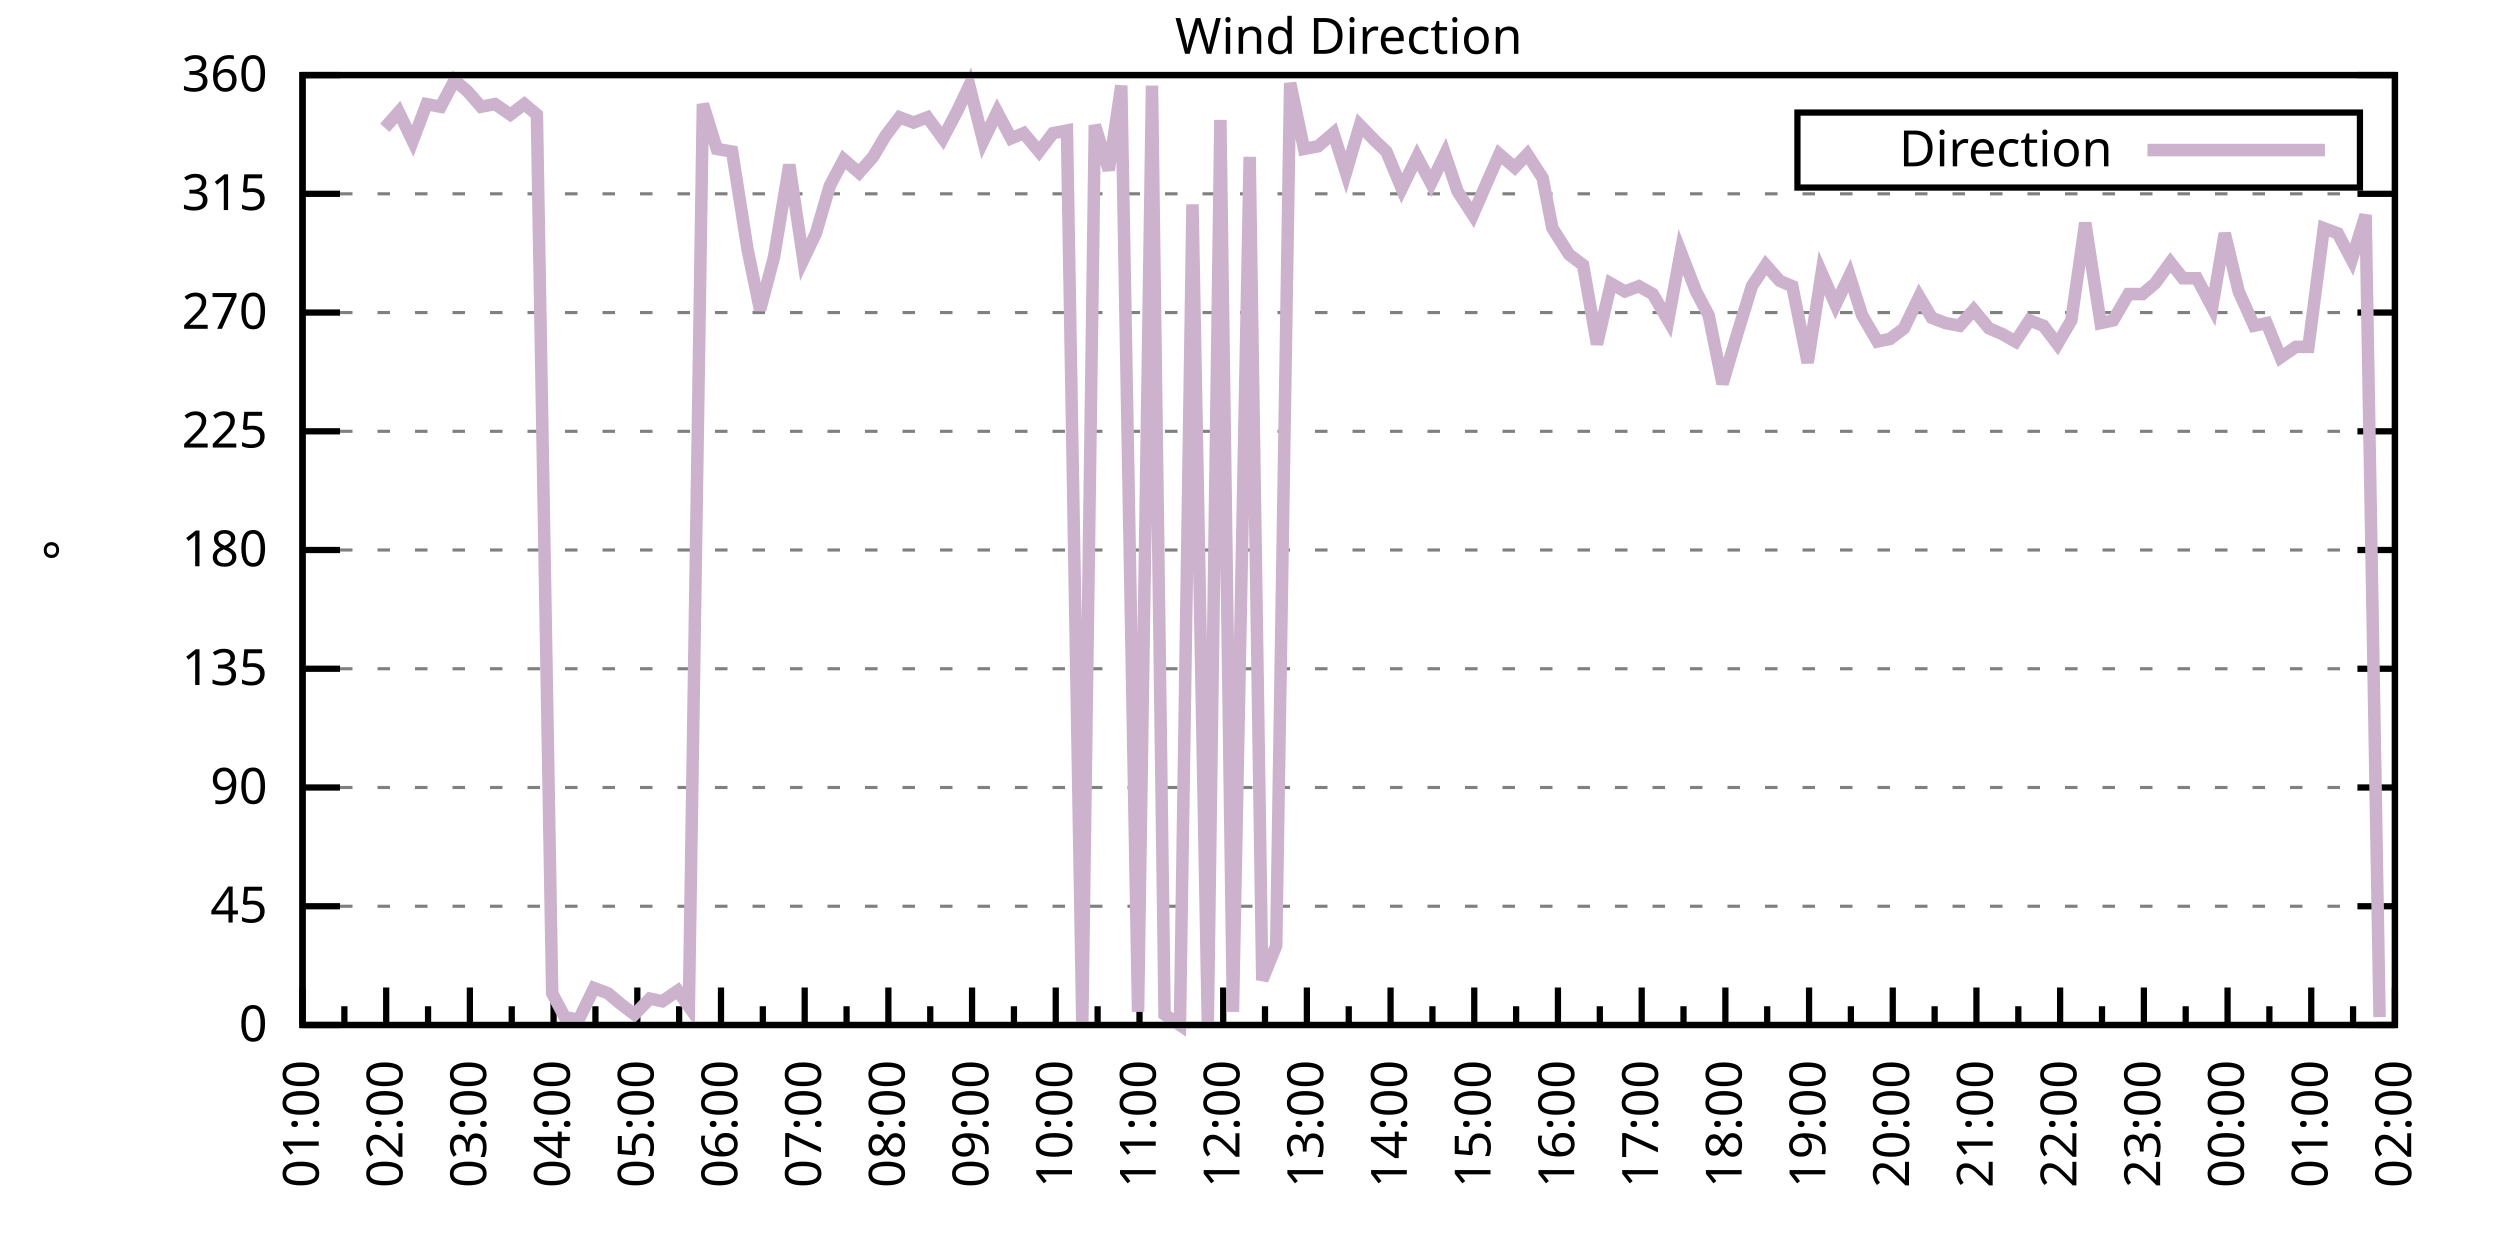
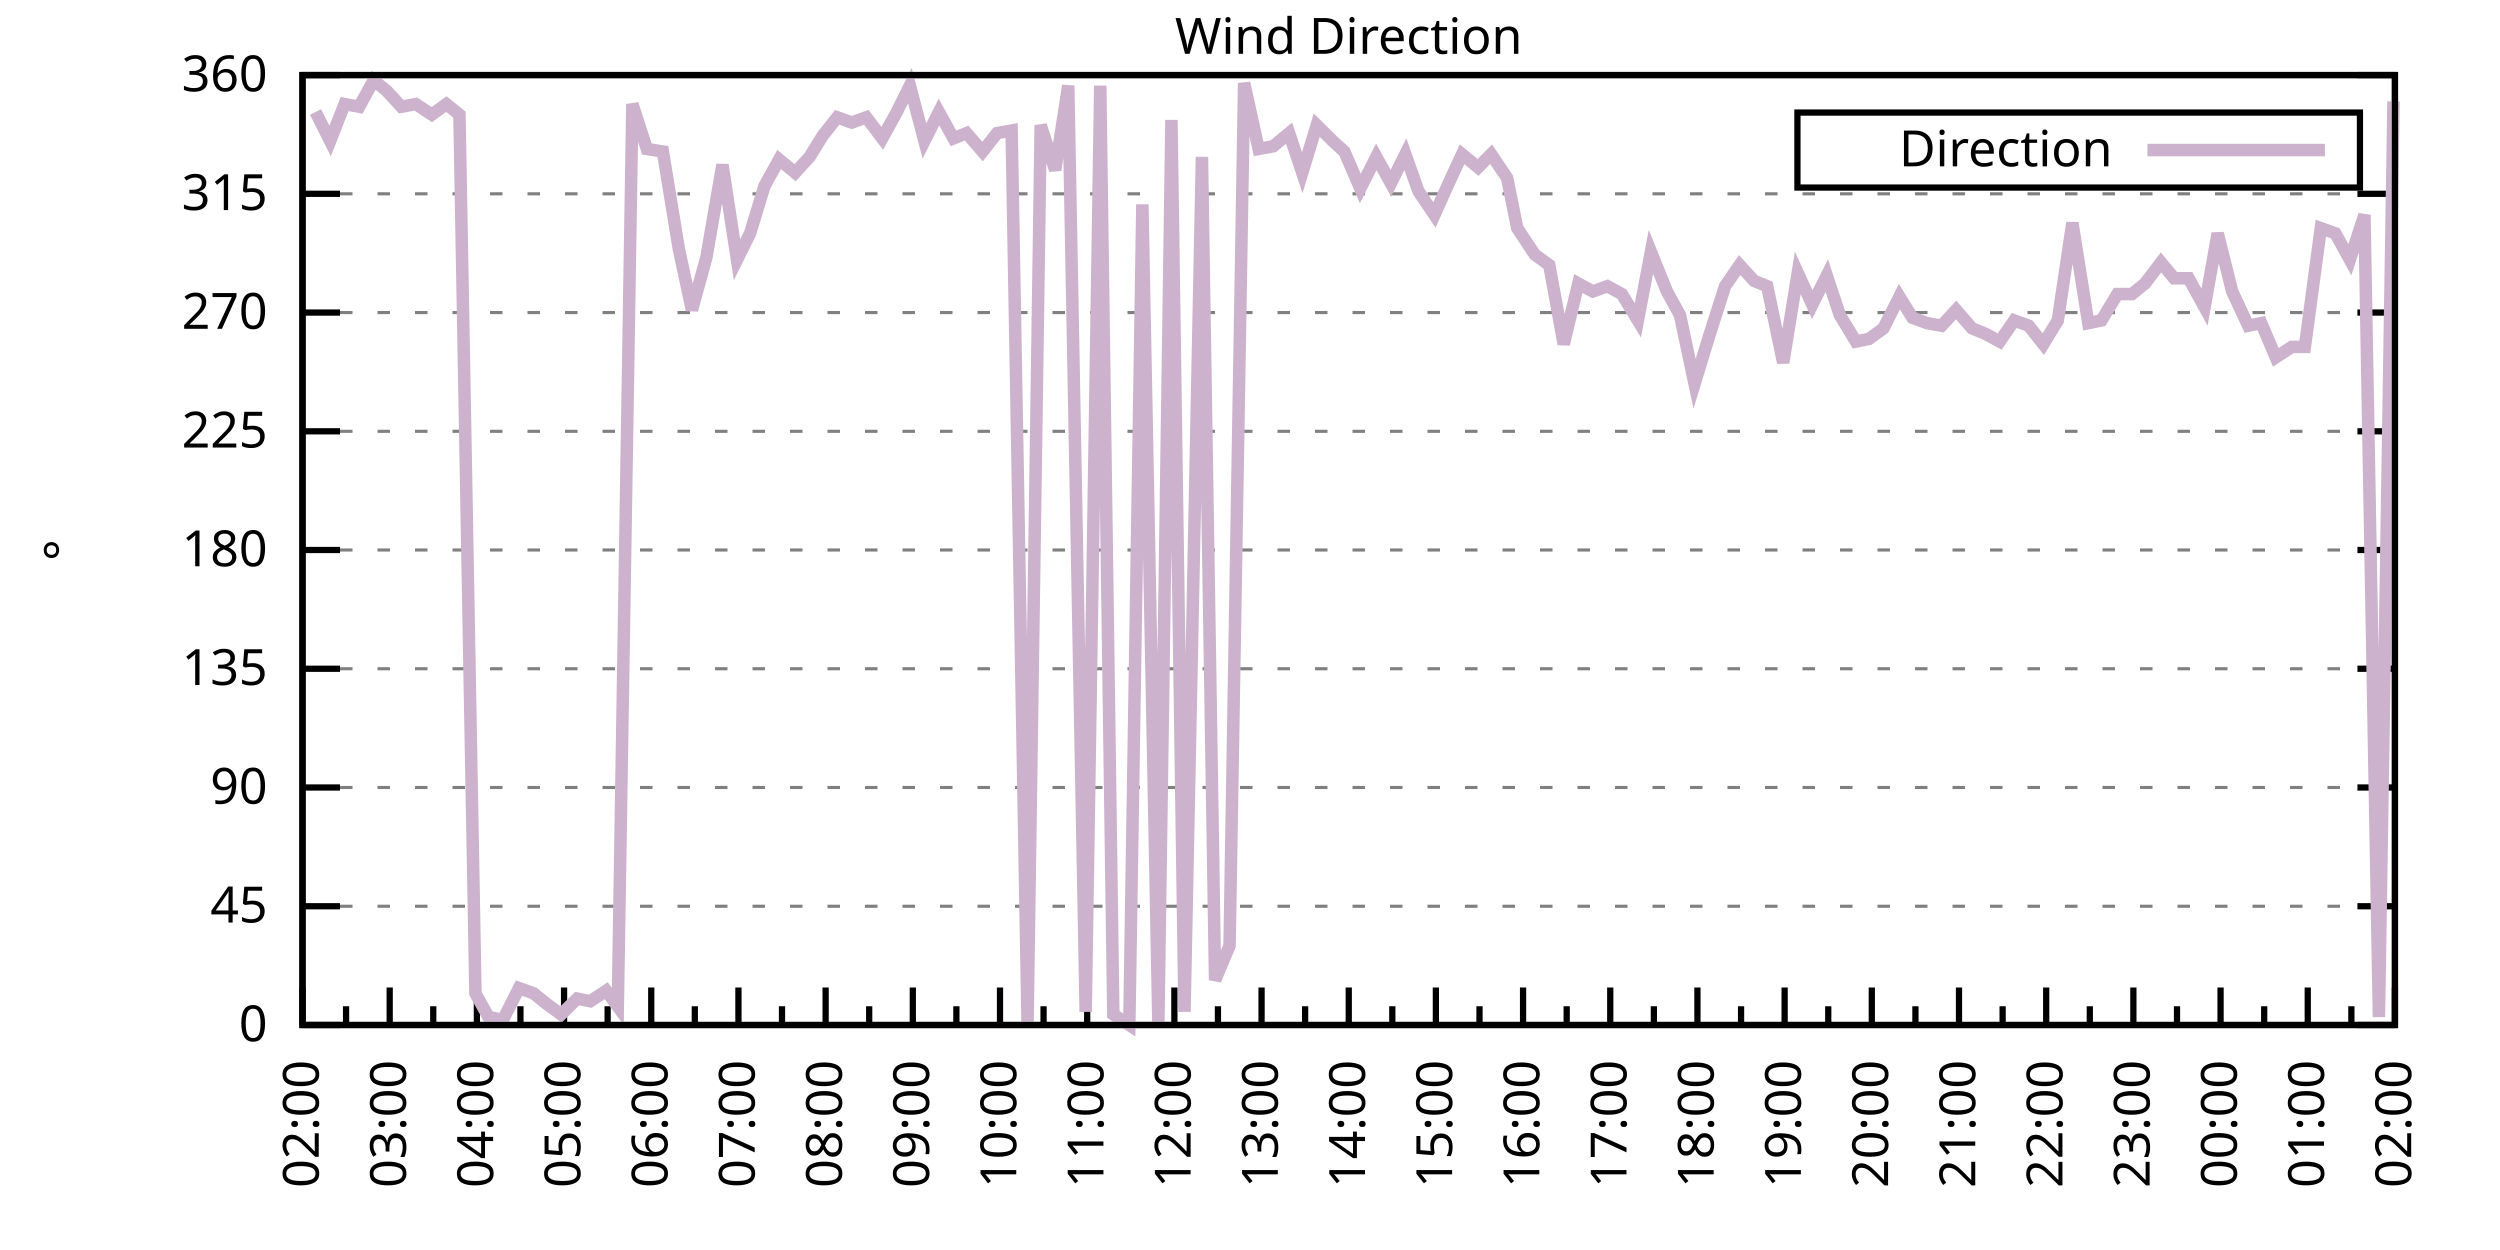
<svg xmlns="http://www.w3.org/2000/svg" xmlns:xlink="http://www.w3.org/1999/xlink" width="400" height="200" viewBox="0 0 400 200">
  <g id="gnuplot_canvas">
    <rect x="0" y="0" width="400" height="200" fill="none" />
    <defs>
      <circle id="gpDot" r="0.5" stroke-width="0.5" stroke="currentColor" />
      <path id="gpPt0" stroke-width="0.333" stroke="currentColor" d="M-1,0 h2 M0,-1 v2" />
      <path id="gpPt1" stroke-width="0.333" stroke="currentColor" d="M-1,-1 L1,1 M1,-1 L-1,1" />
      <path id="gpPt2" stroke-width="0.333" stroke="currentColor" d="M-1,0 L1,0 M0,-1 L0,1 M-1,-1 L1,1 M-1,1 L1,-1" />
      <rect id="gpPt3" stroke-width="0.333" stroke="currentColor" x="-1" y="-1" width="2" height="2" />
      <rect id="gpPt4" stroke-width="0.333" stroke="currentColor" fill="currentColor" x="-1" y="-1" width="2" height="2" />
      <circle id="gpPt5" stroke-width="0.333" stroke="currentColor" cx="0" cy="0" r="1" />
      <use xlink:href="#gpPt5" id="gpPt6" fill="currentColor" stroke="none" />
      <path id="gpPt7" stroke-width="0.333" stroke="currentColor" d="M0,-1.33 L-1.33,0.67 L1.33,0.67 z" />
      <use xlink:href="#gpPt7" id="gpPt8" fill="currentColor" stroke="none" />
      <use xlink:href="#gpPt7" id="gpPt9" stroke="currentColor" transform="rotate(180)" />
      <use xlink:href="#gpPt9" id="gpPt10" fill="currentColor" stroke="none" />
      <use xlink:href="#gpPt3" id="gpPt11" stroke="currentColor" transform="rotate(45)" />
      <use xlink:href="#gpPt11" id="gpPt12" fill="currentColor" stroke="none" />
      <path id="gpPt13" stroke-width="0.333" stroke="currentColor" d="M0,1.330 L1.265,0.411 L0.782,-1.067 L-0.782,-1.076 L-1.265,0.411 z" />
      <use xlink:href="#gpPt13" id="gpPt14" fill="currentColor" stroke="none" />
      <filter id="textbox" filterUnits="objectBoundingBox" x="0" y="0" height="1" width="1">
        <feFlood flood-color="white" flood-opacity="1" result="bgnd" />
        <feComposite in="SourceGraphic" in2="bgnd" operator="atop" />
      </filter>
      <filter id="greybox" filterUnits="objectBoundingBox" x="0" y="0" height="1" width="1">
        <feFlood flood-color="lightgrey" flood-opacity="1" result="grey" />
        <feComposite in="SourceGraphic" in2="grey" operator="atop" />
      </filter>
    </defs>
    <g fill="none" color="white" stroke="currentColor" stroke-width="1.00" stroke-linecap="butt" stroke-linejoin="miter">
</g>
    <g fill="none" color="black" stroke="currentColor" stroke-width="1.00" stroke-linecap="butt" stroke-linejoin="miter">
      <g stroke="none" shape-rendering="crispEdges">
        <polygon fill="rgb(255, 255, 255)" points="48.40,164.00 383.18,164.00 383.18,12.02 48.40,12.02 " />
      </g>
    </g>
    <g fill="none" color="black" stroke="currentColor" stroke-width="1.00" stroke-linecap="butt" stroke-linejoin="miter">
</g>
    <g fill="none" color="black" stroke="black" stroke-width="0.50" stroke-linecap="butt" stroke-linejoin="miter">
</g>
    <g fill="none" color="gray" stroke="currentColor" stroke-width="0.50" stroke-linecap="butt" stroke-linejoin="miter">
      <path stroke="gray" stroke-dasharray="2,4" class="gridline" d="M48.40,164.00 L383.19,164.00  " />
    </g>
    <g fill="none" color="gray" stroke="gray" stroke-width="1.00" stroke-linecap="butt" stroke-linejoin="miter">
</g>
    <g fill="none" color="black" stroke="currentColor" stroke-width="1.00" stroke-linecap="butt" stroke-linejoin="miter">
      <path stroke="black" d="M48.40,164.00 L54.40,164.00 M383.19,164.00 L377.19,164.00  " />
      <g transform="translate(42.80,166.60)" stroke="none" fill="black" font-family="Sans" font-size="8.00" text-anchor="end">
        <text>
          <tspan font-family="Sans"> 0</tspan>
        </text>
      </g>
    </g>
    <g fill="none" color="black" stroke="currentColor" stroke-width="1.00" stroke-linecap="butt" stroke-linejoin="miter">
</g>
    <g fill="none" color="black" stroke="black" stroke-width="0.50" stroke-linecap="butt" stroke-linejoin="miter">
</g>
    <g fill="none" color="gray" stroke="currentColor" stroke-width="0.50" stroke-linecap="butt" stroke-linejoin="miter">
      <path stroke="gray" stroke-dasharray="2,4" class="gridline" d="M48.40,145.00 L383.19,145.00  " />
    </g>
    <g fill="none" color="gray" stroke="gray" stroke-width="1.00" stroke-linecap="butt" stroke-linejoin="miter">
</g>
    <g fill="none" color="black" stroke="currentColor" stroke-width="1.00" stroke-linecap="butt" stroke-linejoin="miter">
      <path stroke="black" d="M48.40,145.00 L54.40,145.00 M383.19,145.00 L377.19,145.00  " />
      <g transform="translate(42.80,147.60)" stroke="none" fill="black" font-family="Sans" font-size="8.00" text-anchor="end">
        <text>
          <tspan font-family="Sans"> 45</tspan>
        </text>
      </g>
    </g>
    <g fill="none" color="black" stroke="currentColor" stroke-width="1.00" stroke-linecap="butt" stroke-linejoin="miter">
</g>
    <g fill="none" color="black" stroke="black" stroke-width="0.50" stroke-linecap="butt" stroke-linejoin="miter">
</g>
    <g fill="none" color="gray" stroke="currentColor" stroke-width="0.50" stroke-linecap="butt" stroke-linejoin="miter">
      <path stroke="gray" stroke-dasharray="2,4" class="gridline" d="M48.40,126.00 L383.19,126.00  " />
    </g>
    <g fill="none" color="gray" stroke="gray" stroke-width="1.00" stroke-linecap="butt" stroke-linejoin="miter">
</g>
    <g fill="none" color="black" stroke="currentColor" stroke-width="1.00" stroke-linecap="butt" stroke-linejoin="miter">
      <path stroke="black" d="M48.40,126.00 L54.40,126.00 M383.19,126.00 L377.19,126.00  " />
      <g transform="translate(42.80,128.60)" stroke="none" fill="black" font-family="Sans" font-size="8.00" text-anchor="end">
        <text>
          <tspan font-family="Sans"> 90</tspan>
        </text>
      </g>
    </g>
    <g fill="none" color="black" stroke="currentColor" stroke-width="1.00" stroke-linecap="butt" stroke-linejoin="miter">
</g>
    <g fill="none" color="black" stroke="black" stroke-width="0.50" stroke-linecap="butt" stroke-linejoin="miter">
</g>
    <g fill="none" color="gray" stroke="currentColor" stroke-width="0.50" stroke-linecap="butt" stroke-linejoin="miter">
      <path stroke="gray" stroke-dasharray="2,4" class="gridline" d="M48.40,107.00 L383.19,107.00  " />
    </g>
    <g fill="none" color="gray" stroke="gray" stroke-width="1.00" stroke-linecap="butt" stroke-linejoin="miter">
</g>
    <g fill="none" color="black" stroke="currentColor" stroke-width="1.00" stroke-linecap="butt" stroke-linejoin="miter">
      <path stroke="black" d="M48.40,107.00 L54.40,107.00 M383.19,107.00 L377.19,107.00  " />
      <g transform="translate(42.80,109.60)" stroke="none" fill="black" font-family="Sans" font-size="8.00" text-anchor="end">
        <text>
          <tspan font-family="Sans"> 135</tspan>
        </text>
      </g>
    </g>
    <g fill="none" color="black" stroke="currentColor" stroke-width="1.00" stroke-linecap="butt" stroke-linejoin="miter">
</g>
    <g fill="none" color="black" stroke="black" stroke-width="0.50" stroke-linecap="butt" stroke-linejoin="miter">
</g>
    <g fill="none" color="gray" stroke="currentColor" stroke-width="0.50" stroke-linecap="butt" stroke-linejoin="miter">
      <path stroke="gray" stroke-dasharray="2,4" class="gridline" d="M48.40,88.00 L383.19,88.00  " />
    </g>
    <g fill="none" color="gray" stroke="gray" stroke-width="1.00" stroke-linecap="butt" stroke-linejoin="miter">
</g>
    <g fill="none" color="black" stroke="currentColor" stroke-width="1.00" stroke-linecap="butt" stroke-linejoin="miter">
      <path stroke="black" d="M48.40,88.00 L54.40,88.00 M383.19,88.00 L377.19,88.00  " />
      <g transform="translate(42.80,90.60)" stroke="none" fill="black" font-family="Sans" font-size="8.00" text-anchor="end">
        <text>
          <tspan font-family="Sans"> 180</tspan>
        </text>
      </g>
    </g>
    <g fill="none" color="black" stroke="currentColor" stroke-width="1.00" stroke-linecap="butt" stroke-linejoin="miter">
</g>
    <g fill="none" color="black" stroke="black" stroke-width="0.50" stroke-linecap="butt" stroke-linejoin="miter">
</g>
    <g fill="none" color="gray" stroke="currentColor" stroke-width="0.50" stroke-linecap="butt" stroke-linejoin="miter">
      <path stroke="gray" stroke-dasharray="2,4" class="gridline" d="M48.40,69.01 L383.19,69.01  " />
    </g>
    <g fill="none" color="gray" stroke="gray" stroke-width="1.00" stroke-linecap="butt" stroke-linejoin="miter">
</g>
    <g fill="none" color="black" stroke="currentColor" stroke-width="1.00" stroke-linecap="butt" stroke-linejoin="miter">
      <path stroke="black" d="M48.40,69.01 L54.40,69.01 M383.19,69.01 L377.19,69.01  " />
      <g transform="translate(42.80,71.61)" stroke="none" fill="black" font-family="Sans" font-size="8.00" text-anchor="end">
        <text>
          <tspan font-family="Sans"> 225</tspan>
        </text>
      </g>
    </g>
    <g fill="none" color="black" stroke="currentColor" stroke-width="1.00" stroke-linecap="butt" stroke-linejoin="miter">
</g>
    <g fill="none" color="black" stroke="black" stroke-width="0.50" stroke-linecap="butt" stroke-linejoin="miter">
</g>
    <g fill="none" color="gray" stroke="currentColor" stroke-width="0.50" stroke-linecap="butt" stroke-linejoin="miter">
      <path stroke="gray" stroke-dasharray="2,4" class="gridline" d="M48.40,50.01 L383.19,50.01  " />
    </g>
    <g fill="none" color="gray" stroke="gray" stroke-width="1.00" stroke-linecap="butt" stroke-linejoin="miter">
</g>
    <g fill="none" color="black" stroke="currentColor" stroke-width="1.00" stroke-linecap="butt" stroke-linejoin="miter">
      <path stroke="black" d="M48.40,50.01 L54.40,50.01 M383.19,50.01 L377.19,50.01  " />
      <g transform="translate(42.80,52.61)" stroke="none" fill="black" font-family="Sans" font-size="8.00" text-anchor="end">
        <text>
          <tspan font-family="Sans"> 270</tspan>
        </text>
      </g>
    </g>
    <g fill="none" color="black" stroke="currentColor" stroke-width="1.00" stroke-linecap="butt" stroke-linejoin="miter">
</g>
    <g fill="none" color="black" stroke="black" stroke-width="0.50" stroke-linecap="butt" stroke-linejoin="miter">
</g>
    <g fill="none" color="gray" stroke="currentColor" stroke-width="0.50" stroke-linecap="butt" stroke-linejoin="miter">
      <path stroke="gray" stroke-dasharray="2,4" class="gridline" d="M48.40,31.01 L383.19,31.01  " />
    </g>
    <g fill="none" color="gray" stroke="gray" stroke-width="1.00" stroke-linecap="butt" stroke-linejoin="miter">
</g>
    <g fill="none" color="black" stroke="currentColor" stroke-width="1.00" stroke-linecap="butt" stroke-linejoin="miter">
      <path stroke="black" d="M48.40,31.01 L54.40,31.01 M383.19,31.01 L377.19,31.01  " />
      <g transform="translate(42.80,33.61)" stroke="none" fill="black" font-family="Sans" font-size="8.00" text-anchor="end">
        <text>
          <tspan font-family="Sans"> 315</tspan>
        </text>
      </g>
    </g>
    <g fill="none" color="black" stroke="currentColor" stroke-width="1.00" stroke-linecap="butt" stroke-linejoin="miter">
</g>
    <g fill="none" color="black" stroke="black" stroke-width="0.50" stroke-linecap="butt" stroke-linejoin="miter">
</g>
    <g fill="none" color="gray" stroke="currentColor" stroke-width="0.50" stroke-linecap="butt" stroke-linejoin="miter">
      <path stroke="gray" stroke-dasharray="2,4" class="gridline" d="M48.40,12.01 L383.19,12.01  " />
    </g>
    <g fill="none" color="gray" stroke="gray" stroke-width="1.00" stroke-linecap="butt" stroke-linejoin="miter">
</g>
    <g fill="none" color="black" stroke="currentColor" stroke-width="1.00" stroke-linecap="butt" stroke-linejoin="miter">
      <path stroke="black" d="M48.40,12.01 L54.40,12.01 M383.19,12.01 L377.19,12.01  " />
      <g transform="translate(42.80,14.61)" stroke="none" fill="black" font-family="Sans" font-size="8.00" text-anchor="end">
        <text>
          <tspan font-family="Sans"> 360</tspan>
        </text>
      </g>
    </g>
    <g fill="none" color="black" stroke="currentColor" stroke-width="1.00" stroke-linecap="butt" stroke-linejoin="miter">
      <path stroke="black" d="M48.40,164.00 L48.40,158.00  " />
      <g transform="translate(51.00,169.60) rotate(270)" stroke="none" fill="black" font-family="Sans" font-size="8.00" text-anchor="end">
        <text>
+           <tspan font-family="Sans">02:00</tspan>
+         </text>
+       </g>
+     </g>
+     <g fill="none" color="black" stroke="currentColor" stroke-width="1.00" stroke-linecap="butt" stroke-linejoin="miter">
+       <path stroke="black" d="M55.37,164.00 L55.37,161.00 M62.35,164.00 L62.35,158.00  " />
+       <g transform="translate(64.95,169.60) rotate(270)" stroke="none" fill="black" font-family="Sans" font-size="8.00" text-anchor="end">
+         <text>
+           <tspan font-family="Sans">03:00</tspan>
+         </text>
+       </g>
+     </g>
+     <g fill="none" color="black" stroke="currentColor" stroke-width="1.00" stroke-linecap="butt" stroke-linejoin="miter">
+       <path stroke="black" d="M69.32,164.00 L69.32,161.00 M76.30,164.00 L76.30,158.00  " />
+       <g transform="translate(78.90,169.60) rotate(270)" stroke="none" fill="black" font-family="Sans" font-size="8.00" text-anchor="end">
+         <text>
+           <tspan font-family="Sans">04:00</tspan>
+         </text>
+       </g>
+     </g>
+     <g fill="none" color="black" stroke="currentColor" stroke-width="1.00" stroke-linecap="butt" stroke-linejoin="miter">
+       <path stroke="black" d="M83.27,164.00 L83.27,161.00 M90.25,164.00 L90.25,158.00  " />
+       <g transform="translate(92.85,169.60) rotate(270)" stroke="none" fill="black" font-family="Sans" font-size="8.00" text-anchor="end">
+         <text>
+           <tspan font-family="Sans">05:00</tspan>
+         </text>
+       </g>
+     </g>
+     <g fill="none" color="black" stroke="currentColor" stroke-width="1.00" stroke-linecap="butt" stroke-linejoin="miter">
+       <path stroke="black" d="M97.22,164.00 L97.22,161.00 M104.20,164.00 L104.20,158.00  " />
+       <g transform="translate(106.80,169.60) rotate(270)" stroke="none" fill="black" font-family="Sans" font-size="8.00" text-anchor="end">
+         <text>
+           <tspan font-family="Sans">06:00</tspan>
+         </text>
+       </g>
+     </g>
+     <g fill="none" color="black" stroke="currentColor" stroke-width="1.00" stroke-linecap="butt" stroke-linejoin="miter">
+       <path stroke="black" d="M111.17,164.00 L111.17,161.00 M118.15,164.00 L118.15,158.00  " />
+       <g transform="translate(120.75,169.60) rotate(270)" stroke="none" fill="black" font-family="Sans" font-size="8.00" text-anchor="end">
+         <text>
+           <tspan font-family="Sans">07:00</tspan>
+         </text>
+       </g>
+     </g>
+     <g fill="none" color="black" stroke="currentColor" stroke-width="1.00" stroke-linecap="butt" stroke-linejoin="miter">
+       <path stroke="black" d="M125.12,164.00 L125.12,161.00 M132.10,164.00 L132.10,158.00  " />
+       <g transform="translate(134.70,169.60) rotate(270)" stroke="none" fill="black" font-family="Sans" font-size="8.00" text-anchor="end">
+         <text>
+           <tspan font-family="Sans">08:00</tspan>
+         </text>
+       </g>
+     </g>
+     <g fill="none" color="black" stroke="currentColor" stroke-width="1.00" stroke-linecap="butt" stroke-linejoin="miter">
+       <path stroke="black" d="M139.07,164.00 L139.07,161.00 M146.05,164.00 L146.05,158.00  " />
+       <g transform="translate(148.65,169.60) rotate(270)" stroke="none" fill="black" font-family="Sans" font-size="8.00" text-anchor="end">
+         <text>
+           <tspan font-family="Sans">09:00</tspan>
+         </text>
+       </g>
+     </g>
+     <g fill="none" color="black" stroke="currentColor" stroke-width="1.00" stroke-linecap="butt" stroke-linejoin="miter">
+       <path stroke="black" d="M153.02,164.00 L153.02,161.00 M160.00,164.00 L160.00,158.00  " />
+       <g transform="translate(162.60,169.60) rotate(270)" stroke="none" fill="black" font-family="Sans" font-size="8.00" text-anchor="end">
+         <text>
+           <tspan font-family="Sans">10:00</tspan>
+         </text>
+       </g>
+     </g>
+     <g fill="none" color="black" stroke="currentColor" stroke-width="1.00" stroke-linecap="butt" stroke-linejoin="miter">
+       <path stroke="black" d="M166.97,164.00 L166.97,161.00 M173.95,164.00 L173.95,158.00  " />
+       <g transform="translate(176.55,169.60) rotate(270)" stroke="none" fill="black" font-family="Sans" font-size="8.00" text-anchor="end">
+         <text>
+           <tspan font-family="Sans">11:00</tspan>
+         </text>
+       </g>
+     </g>
+     <g fill="none" color="black" stroke="currentColor" stroke-width="1.00" stroke-linecap="butt" stroke-linejoin="miter">
+       <path stroke="black" d="M180.92,164.00 L180.92,161.00 M187.90,164.00 L187.90,158.00  " />
+       <g transform="translate(190.50,169.60) rotate(270)" stroke="none" fill="black" font-family="Sans" font-size="8.00" text-anchor="end">
+         <text>
+           <tspan font-family="Sans">12:00</tspan>
+         </text>
+       </g>
+     </g>
+     <g fill="none" color="black" stroke="currentColor" stroke-width="1.00" stroke-linecap="butt" stroke-linejoin="miter">
+       <path stroke="black" d="M194.87,164.00 L194.87,161.00 M201.85,164.00 L201.85,158.00  " />
+       <g transform="translate(204.45,169.60) rotate(270)" stroke="none" fill="black" font-family="Sans" font-size="8.00" text-anchor="end">
+         <text>
+           <tspan font-family="Sans">13:00</tspan>
+         </text>
+       </g>
+     </g>
+     <g fill="none" color="black" stroke="currentColor" stroke-width="1.00" stroke-linecap="butt" stroke-linejoin="miter">
+       <path stroke="black" d="M208.82,164.00 L208.82,161.00 M215.80,164.00 L215.80,158.00  " />
+       <g transform="translate(218.40,169.60) rotate(270)" stroke="none" fill="black" font-family="Sans" font-size="8.00" text-anchor="end">
+         <text>
+           <tspan font-family="Sans">14:00</tspan>
+         </text>
+       </g>
+     </g>
+     <g fill="none" color="black" stroke="currentColor" stroke-width="1.00" stroke-linecap="butt" stroke-linejoin="miter">
+       <path stroke="black" d="M222.77,164.00 L222.77,161.00 M229.74,164.00 L229.74,158.00  " />
+       <g transform="translate(232.34,169.60) rotate(270)" stroke="none" fill="black" font-family="Sans" font-size="8.00" text-anchor="end">
+         <text>
+           <tspan font-family="Sans">15:00</tspan>
+         </text>
+       </g>
+     </g>
+     <g fill="none" color="black" stroke="currentColor" stroke-width="1.00" stroke-linecap="butt" stroke-linejoin="miter">
+       <path stroke="black" d="M236.72,164.00 L236.72,161.00 M243.69,164.00 L243.69,158.00  " />
+       <g transform="translate(246.29,169.60) rotate(270)" stroke="none" fill="black" font-family="Sans" font-size="8.00" text-anchor="end">
+         <text>
+           <tspan font-family="Sans">16:00</tspan>
+         </text>
+       </g>
+     </g>
+     <g fill="none" color="black" stroke="currentColor" stroke-width="1.00" stroke-linecap="butt" stroke-linejoin="miter">
+       <path stroke="black" d="M250.67,164.00 L250.67,161.00 M257.64,164.00 L257.64,158.00  " />
+       <g transform="translate(260.24,169.60) rotate(270)" stroke="none" fill="black" font-family="Sans" font-size="8.00" text-anchor="end">
+         <text>
+           <tspan font-family="Sans">17:00</tspan>
+         </text>
+       </g>
+     </g>
+     <g fill="none" color="black" stroke="currentColor" stroke-width="1.00" stroke-linecap="butt" stroke-linejoin="miter">
+       <path stroke="black" d="M264.62,164.00 L264.62,161.00 M271.59,164.00 L271.59,158.00  " />
+       <g transform="translate(274.19,169.60) rotate(270)" stroke="none" fill="black" font-family="Sans" font-size="8.00" text-anchor="end">
+         <text>
+           <tspan font-family="Sans">18:00</tspan>
+         </text>
+       </g>
+     </g>
+     <g fill="none" color="black" stroke="currentColor" stroke-width="1.00" stroke-linecap="butt" stroke-linejoin="miter">
+       <path stroke="black" d="M278.57,164.00 L278.57,161.00 M285.54,164.00 L285.54,158.00  " />
+       <g transform="translate(288.14,169.60) rotate(270)" stroke="none" fill="black" font-family="Sans" font-size="8.00" text-anchor="end">
+         <text>
+           <tspan font-family="Sans">19:00</tspan>
+         </text>
+       </g>
+     </g>
+     <g fill="none" color="black" stroke="currentColor" stroke-width="1.00" stroke-linecap="butt" stroke-linejoin="miter">
+       <path stroke="black" d="M292.52,164.00 L292.52,161.00 M299.49,164.00 L299.49,158.00  " />
+       <g transform="translate(302.09,169.60) rotate(270)" stroke="none" fill="black" font-family="Sans" font-size="8.00" text-anchor="end">
+         <text>
+           <tspan font-family="Sans">20:00</tspan>
+         </text>
+       </g>
+     </g>
+     <g fill="none" color="black" stroke="currentColor" stroke-width="1.00" stroke-linecap="butt" stroke-linejoin="miter">
+       <path stroke="black" d="M306.47,164.00 L306.47,161.00 M313.44,164.00 L313.44,158.00  " />
+       <g transform="translate(316.04,169.60) rotate(270)" stroke="none" fill="black" font-family="Sans" font-size="8.00" text-anchor="end">
+         <text>
+           <tspan font-family="Sans">21:00</tspan>
+         </text>
+       </g>
+     </g>
+     <g fill="none" color="black" stroke="currentColor" stroke-width="1.00" stroke-linecap="butt" stroke-linejoin="miter">
+       <path stroke="black" d="M320.42,164.00 L320.42,161.00 M327.39,164.00 L327.39,158.00  " />
+       <g transform="translate(329.99,169.60) rotate(270)" stroke="none" fill="black" font-family="Sans" font-size="8.00" text-anchor="end">
+         <text>
+           <tspan font-family="Sans">22:00</tspan>
+         </text>
+       </g>
+     </g>
+     <g fill="none" color="black" stroke="currentColor" stroke-width="1.00" stroke-linecap="butt" stroke-linejoin="miter">
+       <path stroke="black" d="M334.37,164.00 L334.37,161.00 M341.34,164.00 L341.34,158.00  " />
+       <g transform="translate(343.94,169.60) rotate(270)" stroke="none" fill="black" font-family="Sans" font-size="8.00" text-anchor="end">
+         <text>
+           <tspan font-family="Sans">23:00</tspan>
+         </text>
+       </g>
+     </g>
+     <g fill="none" color="black" stroke="currentColor" stroke-width="1.00" stroke-linecap="butt" stroke-linejoin="miter">
+       <path stroke="black" d="M348.32,164.00 L348.32,161.00 M355.29,164.00 L355.29,158.00  " />
+       <g transform="translate(357.89,169.60) rotate(270)" stroke="none" fill="black" font-family="Sans" font-size="8.00" text-anchor="end">
+         <text>
+           <tspan font-family="Sans">00:00</tspan>
+         </text>
+       </g>
+     </g>
+     <g fill="none" color="black" stroke="currentColor" stroke-width="1.00" stroke-linecap="butt" stroke-linejoin="miter">
+       <path stroke="black" d="M362.27,164.00 L362.27,161.00 M369.24,164.00 L369.24,158.00  " />
+       <g transform="translate(371.84,169.60) rotate(270)" stroke="none" fill="black" font-family="Sans" font-size="8.00" text-anchor="end">
+         <text>
          <tspan font-family="Sans">01:00</tspan>
        </text>
      </g>
    </g>
    <g fill="none" color="black" stroke="currentColor" stroke-width="1.00" stroke-linecap="butt" stroke-linejoin="miter">
-       <path stroke="black" d="M55.10,164.00 L55.10,161.00 M61.79,164.00 L61.79,158.00  " />
-       <g transform="translate(64.39,169.60) rotate(270)" stroke="none" fill="black" font-family="Sans" font-size="8.00" text-anchor="end">
-         <text>
-           <tspan font-family="Sans">02:00</tspan>
-         </text>
-       </g>
-     </g>
-     <g fill="none" color="black" stroke="currentColor" stroke-width="1.00" stroke-linecap="butt" stroke-linejoin="miter">
-       <path stroke="black" d="M68.49,164.00 L68.49,161.00 M75.18,164.00 L75.18,158.00  " />
-       <g transform="translate(77.78,169.60) rotate(270)" stroke="none" fill="black" font-family="Sans" font-size="8.00" text-anchor="end">
-         <text>
-           <tspan font-family="Sans">03:00</tspan>
-         </text>
-       </g>
-     </g>
-     <g fill="none" color="black" stroke="currentColor" stroke-width="1.00" stroke-linecap="butt" stroke-linejoin="miter">
-       <path stroke="black" d="M81.88,164.00 L81.88,161.00 M88.57,164.00 L88.57,158.00  " />
-       <g transform="translate(91.17,169.60) rotate(270)" stroke="none" fill="black" font-family="Sans" font-size="8.00" text-anchor="end">
-         <text>
-           <tspan font-family="Sans">04:00</tspan>
-         </text>
-       </g>
-     </g>
-     <g fill="none" color="black" stroke="currentColor" stroke-width="1.00" stroke-linecap="butt" stroke-linejoin="miter">
-       <path stroke="black" d="M95.27,164.00 L95.27,161.00 M101.97,164.00 L101.97,158.00  " />
-       <g transform="translate(104.57,169.60) rotate(270)" stroke="none" fill="black" font-family="Sans" font-size="8.00" text-anchor="end">
-         <text>
-           <tspan font-family="Sans">05:00</tspan>
-         </text>
-       </g>
-     </g>
-     <g fill="none" color="black" stroke="currentColor" stroke-width="1.00" stroke-linecap="butt" stroke-linejoin="miter">
-       <path stroke="black" d="M108.66,164.00 L108.66,161.00 M115.36,164.00 L115.36,158.00  " />
-       <g transform="translate(117.96,169.60) rotate(270)" stroke="none" fill="black" font-family="Sans" font-size="8.00" text-anchor="end">
-         <text>
-           <tspan font-family="Sans">06:00</tspan>
-         </text>
-       </g>
-     </g>
-     <g fill="none" color="black" stroke="currentColor" stroke-width="1.00" stroke-linecap="butt" stroke-linejoin="miter">
-       <path stroke="black" d="M122.05,164.00 L122.05,161.00 M128.75,164.00 L128.75,158.00  " />
-       <g transform="translate(131.35,169.60) rotate(270)" stroke="none" fill="black" font-family="Sans" font-size="8.00" text-anchor="end">
-         <text>
-           <tspan font-family="Sans">07:00</tspan>
-         </text>
-       </g>
-     </g>
-     <g fill="none" color="black" stroke="currentColor" stroke-width="1.00" stroke-linecap="butt" stroke-linejoin="miter">
-       <path stroke="black" d="M135.45,164.00 L135.45,161.00 M142.14,164.00 L142.14,158.00  " />
-       <g transform="translate(144.74,169.60) rotate(270)" stroke="none" fill="black" font-family="Sans" font-size="8.00" text-anchor="end">
-         <text>
-           <tspan font-family="Sans">08:00</tspan>
-         </text>
-       </g>
-     </g>
-     <g fill="none" color="black" stroke="currentColor" stroke-width="1.00" stroke-linecap="butt" stroke-linejoin="miter">
-       <path stroke="black" d="M148.84,164.00 L148.84,161.00 M155.53,164.00 L155.53,158.00  " />
-       <g transform="translate(158.13,169.60) rotate(270)" stroke="none" fill="black" font-family="Sans" font-size="8.00" text-anchor="end">
-         <text>
-           <tspan font-family="Sans">09:00</tspan>
-         </text>
-       </g>
-     </g>
-     <g fill="none" color="black" stroke="currentColor" stroke-width="1.00" stroke-linecap="butt" stroke-linejoin="miter">
-       <path stroke="black" d="M162.23,164.00 L162.23,161.00 M168.92,164.00 L168.92,158.00  " />
-       <g transform="translate(171.52,169.60) rotate(270)" stroke="none" fill="black" font-family="Sans" font-size="8.00" text-anchor="end">
-         <text>
-           <tspan font-family="Sans">10:00</tspan>
-         </text>
-       </g>
-     </g>
-     <g fill="none" color="black" stroke="currentColor" stroke-width="1.00" stroke-linecap="butt" stroke-linejoin="miter">
-       <path stroke="black" d="M175.62,164.00 L175.62,161.00 M182.32,164.00 L182.32,158.00  " />
-       <g transform="translate(184.92,169.60) rotate(270)" stroke="none" fill="black" font-family="Sans" font-size="8.00" text-anchor="end">
-         <text>
-           <tspan font-family="Sans">11:00</tspan>
-         </text>
-       </g>
-     </g>
-     <g fill="none" color="black" stroke="currentColor" stroke-width="1.00" stroke-linecap="butt" stroke-linejoin="miter">
-       <path stroke="black" d="M189.01,164.00 L189.01,161.00 M195.71,164.00 L195.71,158.00  " />
-       <g transform="translate(198.31,169.60) rotate(270)" stroke="none" fill="black" font-family="Sans" font-size="8.00" text-anchor="end">
-         <text>
-           <tspan font-family="Sans">12:00</tspan>
-         </text>
-       </g>
-     </g>
-     <g fill="none" color="black" stroke="currentColor" stroke-width="1.00" stroke-linecap="butt" stroke-linejoin="miter">
-       <path stroke="black" d="M202.40,164.00 L202.40,161.00 M209.10,164.00 L209.10,158.00  " />
-       <g transform="translate(211.70,169.60) rotate(270)" stroke="none" fill="black" font-family="Sans" font-size="8.00" text-anchor="end">
-         <text>
-           <tspan font-family="Sans">13:00</tspan>
-         </text>
-       </g>
-     </g>
-     <g fill="none" color="black" stroke="currentColor" stroke-width="1.00" stroke-linecap="butt" stroke-linejoin="miter">
-       <path stroke="black" d="M215.80,164.00 L215.80,161.00 M222.49,164.00 L222.49,158.00  " />
-       <g transform="translate(225.09,169.60) rotate(270)" stroke="none" fill="black" font-family="Sans" font-size="8.00" text-anchor="end">
-         <text>
-           <tspan font-family="Sans">14:00</tspan>
-         </text>
-       </g>
-     </g>
-     <g fill="none" color="black" stroke="currentColor" stroke-width="1.00" stroke-linecap="butt" stroke-linejoin="miter">
-       <path stroke="black" d="M229.19,164.00 L229.19,161.00 M235.88,164.00 L235.88,158.00  " />
-       <g transform="translate(238.48,169.60) rotate(270)" stroke="none" fill="black" font-family="Sans" font-size="8.00" text-anchor="end">
-         <text>
-           <tspan font-family="Sans">15:00</tspan>
-         </text>
-       </g>
-     </g>
-     <g fill="none" color="black" stroke="currentColor" stroke-width="1.00" stroke-linecap="butt" stroke-linejoin="miter">
-       <path stroke="black" d="M242.58,164.00 L242.58,161.00 M249.27,164.00 L249.27,158.00  " />
-       <g transform="translate(251.87,169.60) rotate(270)" stroke="none" fill="black" font-family="Sans" font-size="8.00" text-anchor="end">
-         <text>
-           <tspan font-family="Sans">16:00</tspan>
-         </text>
-       </g>
-     </g>
-     <g fill="none" color="black" stroke="currentColor" stroke-width="1.00" stroke-linecap="butt" stroke-linejoin="miter">
-       <path stroke="black" d="M255.97,164.00 L255.97,161.00 M262.67,164.00 L262.67,158.00  " />
-       <g transform="translate(265.27,169.60) rotate(270)" stroke="none" fill="black" font-family="Sans" font-size="8.00" text-anchor="end">
-         <text>
-           <tspan font-family="Sans">17:00</tspan>
-         </text>
-       </g>
-     </g>
-     <g fill="none" color="black" stroke="currentColor" stroke-width="1.00" stroke-linecap="butt" stroke-linejoin="miter">
-       <path stroke="black" d="M269.36,164.00 L269.36,161.00 M276.06,164.00 L276.06,158.00  " />
-       <g transform="translate(278.66,169.60) rotate(270)" stroke="none" fill="black" font-family="Sans" font-size="8.00" text-anchor="end">
-         <text>
-           <tspan font-family="Sans">18:00</tspan>
-         </text>
-       </g>
-     </g>
-     <g fill="none" color="black" stroke="currentColor" stroke-width="1.00" stroke-linecap="butt" stroke-linejoin="miter">
-       <path stroke="black" d="M282.75,164.00 L282.75,161.00 M289.45,164.00 L289.45,158.00  " />
-       <g transform="translate(292.05,169.60) rotate(270)" stroke="none" fill="black" font-family="Sans" font-size="8.00" text-anchor="end">
-         <text>
-           <tspan font-family="Sans">19:00</tspan>
-         </text>
-       </g>
-     </g>
-     <g fill="none" color="black" stroke="currentColor" stroke-width="1.00" stroke-linecap="butt" stroke-linejoin="miter">
-       <path stroke="black" d="M296.14,164.00 L296.14,161.00 M302.84,164.00 L302.84,158.00  " />
-       <g transform="translate(305.44,169.60) rotate(270)" stroke="none" fill="black" font-family="Sans" font-size="8.00" text-anchor="end">
-         <text>
-           <tspan font-family="Sans">20:00</tspan>
-         </text>
-       </g>
-     </g>
-     <g fill="none" color="black" stroke="currentColor" stroke-width="1.00" stroke-linecap="butt" stroke-linejoin="miter">
-       <path stroke="black" d="M309.54,164.00 L309.54,161.00 M316.23,164.00 L316.23,158.00  " />
-       <g transform="translate(318.83,169.60) rotate(270)" stroke="none" fill="black" font-family="Sans" font-size="8.00" text-anchor="end">
-         <text>
-           <tspan font-family="Sans">21:00</tspan>
-         </text>
-       </g>
-     </g>
-     <g fill="none" color="black" stroke="currentColor" stroke-width="1.00" stroke-linecap="butt" stroke-linejoin="miter">
-       <path stroke="black" d="M322.93,164.00 L322.93,161.00 M329.62,164.00 L329.62,158.00  " />
-       <g transform="translate(332.22,169.60) rotate(270)" stroke="none" fill="black" font-family="Sans" font-size="8.00" text-anchor="end">
-         <text>
-           <tspan font-family="Sans">22:00</tspan>
-         </text>
-       </g>
-     </g>
-     <g fill="none" color="black" stroke="currentColor" stroke-width="1.00" stroke-linecap="butt" stroke-linejoin="miter">
-       <path stroke="black" d="M336.32,164.00 L336.32,161.00 M343.02,164.00 L343.02,158.00  " />
-       <g transform="translate(345.62,169.60) rotate(270)" stroke="none" fill="black" font-family="Sans" font-size="8.00" text-anchor="end">
-         <text>
-           <tspan font-family="Sans">23:00</tspan>
-         </text>
-       </g>
-     </g>
-     <g fill="none" color="black" stroke="currentColor" stroke-width="1.00" stroke-linecap="butt" stroke-linejoin="miter">
-       <path stroke="black" d="M349.71,164.00 L349.71,161.00 M356.41,164.00 L356.41,158.00  " />
-       <g transform="translate(359.01,169.60) rotate(270)" stroke="none" fill="black" font-family="Sans" font-size="8.00" text-anchor="end">
-         <text>
-           <tspan font-family="Sans">00:00</tspan>
-         </text>
-       </g>
-     </g>
-     <g fill="none" color="black" stroke="currentColor" stroke-width="1.00" stroke-linecap="butt" stroke-linejoin="miter">
-       <path stroke="black" d="M363.10,164.00 L363.10,161.00 M369.80,164.00 L369.80,158.00  " />
-       <g transform="translate(372.40,169.60) rotate(270)" stroke="none" fill="black" font-family="Sans" font-size="8.00" text-anchor="end">
-         <text>
-           <tspan font-family="Sans">01:00</tspan>
-         </text>
-       </g>
-     </g>
-     <g fill="none" color="black" stroke="currentColor" stroke-width="1.00" stroke-linecap="butt" stroke-linejoin="miter">
-       <path stroke="black" d="M376.49,164.00 L376.49,161.00 M383.19,164.00 L383.19,158.00  " />
+       <path stroke="black" d="M376.22,164.00 L376.22,161.00 M383.19,164.00 L383.19,158.00  " />
      <g transform="translate(385.79,169.60) rotate(270)" stroke="none" fill="black" font-family="Sans" font-size="8.00" text-anchor="end">
        <text>
          <tspan font-family="Sans">02:00</tspan>
        </text>
      </g>
    </g>
    <g fill="none" color="black" stroke="currentColor" stroke-width="1.00" stroke-linecap="butt" stroke-linejoin="miter">
</g>
    <g fill="none" color="black" stroke="currentColor" stroke-width="1.00" stroke-linecap="butt" stroke-linejoin="miter">
      <path stroke="black" d="M48.40,12.01 L48.40,164.00 L383.19,164.00 L383.19,12.01 L48.40,12.01 Z  " />
    </g>
    <g fill="none" color="black" stroke="currentColor" stroke-width="1.00" stroke-linecap="butt" stroke-linejoin="miter">
      <g transform="translate(12.80,88.01) rotate(270)" stroke="none" fill="black" font-family="Sans" font-size="8.00" text-anchor="middle">
        <text>
          <tspan font-family="Sans">°</tspan>
        </text>
      </g>
    </g>
    <g fill="none" color="black" stroke="currentColor" stroke-width="1.00" stroke-linecap="butt" stroke-linejoin="miter">
</g>
    <g fill="none" color="black" stroke="currentColor" stroke-width="1.00" stroke-linecap="butt" stroke-linejoin="miter">
      <path stroke="black" d="M287.59,30.01 L287.59,18.01 L377.59,18.01 L377.59,30.01 L287.59,30.01 Z  " />
    </g>
    <g id="Wind_direction_plot_1">
      <g fill="none" color="white" stroke="black" stroke-width="2.00" stroke-linecap="butt" stroke-linejoin="miter">
</g>
      <g fill="none" color="black" stroke="currentColor" stroke-width="2.00" stroke-linecap="butt" stroke-linejoin="miter">
        <g transform="translate(337.99,26.61)" stroke="none" fill="black" font-family="Sans" font-size="8.00" text-anchor="end">
          <text>
            <tspan font-family="Sans">Direction</tspan>
          </text>
        </g>
      </g>
      <g fill="none" color="black" stroke="currentColor" stroke-width="2.00" stroke-linecap="butt" stroke-linejoin="miter">
-         <path stroke="rgb(204, 178, 204)" d="M343.59,24.01 L371.99,24.01 M61.57,20.45 L63.80,17.92 L66.03,22.56 L68.26,16.65 L70.50,17.08 L72.73,12.85   L74.74,14.54 L76.97,17.08 L79.20,16.65 L81.66,18.34 L83.89,16.65 L85.90,18.34 L88.35,158.93 L90.36,162.73   L92.59,163.16 L95.05,158.09 L97.28,158.93 L99.29,160.62 L101.52,162.31 L103.98,159.78 L105.98,160.20 L108.44,158.51   L110.22,161.04 L112.46,16.65 L114.69,23.83 L117.14,24.25 L119.60,39.87 L121.61,49.59 L123.84,41.14 L126.29,26.36   L128.53,41.56 L130.54,37.34 L132.77,29.74 L135.00,25.52 L137.45,27.63 L139.69,25.10 L141.69,21.72 L143.93,18.77   L146.16,19.61 L148.39,18.77 L150.85,22.14 L153.08,17.92 L155.09,13.70 L157.32,22.56 L159.55,17.92 L161.78,22.14   L163.79,21.30 L166.25,24.25 L168.48,21.30 L170.71,20.88 L173.17,163.58 L175.17,20.03 L177.41,27.21 L179.41,13.70   L182.09,161.89 L184.32,13.70 L186.33,162.31 L188.79,164.00 L190.80,32.70 L193.25,163.58 L195.26,19.19 L197.27,161.89   L199.95,25.10 L201.96,156.82 L204.19,151.33 L206.42,13.28 L208.65,23.83 L210.88,23.41 L213.34,21.30 L215.35,27.63   L217.58,20.03 L220.04,22.56 L221.82,24.25 L224.28,30.16 L226.73,25.10 L228.96,29.32 L231.20,24.68 L233.20,30.59   L235.66,34.39 L237.67,29.74 L239.90,24.68 L242.36,26.79 L244.36,24.68 L246.82,28.48 L248.38,36.50 L251.06,40.72   L253.29,42.41 L255.52,55.07 L257.76,45.36 L259.99,46.63 L262.22,45.79 L264.45,47.05 L266.91,51.27 L268.92,40.30   L271.37,46.63 L273.38,50.43 L275.61,61.41 L277.84,53.81 L280.30,45.79 L282.53,42.41 L284.76,44.94 L286.77,45.79   L289.23,58.03 L291.46,43.67 L293.69,48.74 L295.92,44.10 L297.93,50.43 L300.39,54.65 L302.39,54.23 L304.63,52.54   L307.08,47.47 L309.09,50.85 L311.32,51.70 L313.55,52.12 L315.79,49.59 L318.24,52.54 L320.25,53.39 L322.48,54.65   L324.71,51.27 L326.95,52.12 L329.18,55.07 L331.41,51.27 L333.64,35.65 L336.10,51.70 L338.10,51.27 L340.56,47.05   L342.79,47.05 L344.80,45.36 L347.26,41.99 L349.26,44.52 L351.50,44.52 L353.95,49.16 L355.96,37.34 L358.19,46.63   L360.65,52.12 L362.66,51.70 L364.89,57.18 L367.34,55.50 L369.35,55.50 L371.81,36.50 L374.04,37.34 L376.27,41.56   L378.50,34.39 L380.73,162.73  " />
+         <path stroke="rgb(204, 178, 204)" d="M343.59,24.01 L371.99,24.01 M50.49,17.92 L52.82,22.56 L55.14,16.65 L57.47,17.08 L59.79,12.85 L61.88,14.54   L64.21,17.08 L66.53,16.65 L69.09,18.34 L71.42,16.65 L73.51,18.34 L76.07,158.93 L78.16,162.73 L80.48,163.16   L83.04,158.09 L85.37,158.93 L87.46,160.62 L89.78,162.31 L92.34,159.78 L94.43,160.20 L96.99,158.51 L98.85,161.04   L101.18,16.65 L103.50,23.83 L106.06,24.25 L108.62,39.87 L110.71,49.59 L113.03,41.14 L115.59,26.36 L117.92,41.56   L120.01,37.34 L122.33,29.74 L124.66,25.52 L127.22,27.63 L129.54,25.10 L131.63,21.72 L133.96,18.77 L136.28,19.61   L138.61,18.77 L141.16,22.14 L143.49,17.92 L145.58,13.70 L147.91,22.56 L150.23,17.92 L152.56,22.14 L154.65,21.30   L157.21,24.25 L159.53,21.30 L161.86,20.88 L164.41,163.58 L166.51,20.03 L168.83,27.21 L170.92,13.70 L173.71,161.89   L176.04,13.70 L178.13,162.31 L180.69,164.00 L182.78,32.70 L185.34,163.58 L187.43,19.19 L189.52,161.89 L192.31,25.10   L194.41,156.82 L196.73,151.33 L199.06,13.28 L201.38,23.83 L203.71,23.41 L206.26,21.30 L208.36,27.63 L210.68,20.03   L213.24,22.56 L215.10,24.25 L217.65,30.16 L220.21,25.10 L222.54,29.32 L224.86,24.68 L226.95,30.59 L229.51,34.39   L231.60,29.74 L233.93,24.68 L236.49,26.79 L238.58,24.68 L241.14,28.48 L242.76,36.50 L245.55,40.72 L247.88,42.41   L250.20,55.07 L252.53,45.36 L254.85,46.63 L257.18,45.79 L259.50,47.05 L262.06,51.27 L264.15,40.30 L266.71,46.63   L268.80,50.43 L271.13,61.41 L273.45,53.81 L276.01,45.79 L278.34,42.41 L280.66,44.94 L282.75,45.79 L285.31,58.03   L287.64,43.67 L289.96,48.74 L292.29,44.10 L294.38,50.43 L296.94,54.65 L299.03,54.23 L301.35,52.54 L303.91,47.47   L306.00,50.85 L308.33,51.70 L310.65,52.12 L312.98,49.59 L315.53,52.54 L317.63,53.39 L319.95,54.65 L322.28,51.27   L324.60,52.12 L326.93,55.07 L329.25,51.27 L331.58,35.65 L334.13,51.70 L336.23,51.27 L338.78,47.05 L341.11,47.05   L343.20,45.36 L345.76,41.99 L347.85,44.52 L350.18,44.52 L352.73,49.16 L354.83,37.34 L357.15,46.63 L359.71,52.12   L361.80,51.70 L364.13,57.18 L366.68,55.50 L368.78,55.50 L371.33,36.50 L373.66,37.34 L375.98,41.56 L378.31,34.39   L380.63,162.73 L382.96,16.23  " />
      </g>
    </g>
    <g fill="none" color="black" stroke="currentColor" stroke-width="2.00" stroke-linecap="butt" stroke-linejoin="miter">
</g>
    <g fill="none" color="black" stroke="black" stroke-width="1.00" stroke-linecap="butt" stroke-linejoin="miter">
</g>
    <g fill="none" color="black" stroke="currentColor" stroke-width="1.00" stroke-linecap="butt" stroke-linejoin="miter">
      <path stroke="black" d="M48.40,12.01 L48.40,164.00 L383.19,164.00 L383.19,12.01 L48.40,12.01 Z  " />
    </g>
    <g fill="none" color="black" stroke="currentColor" stroke-width="1.00" stroke-linecap="butt" stroke-linejoin="miter">
      <g transform="translate(215.79,8.61)" stroke="none" fill="black" font-family="Sans" font-size="8.00" text-anchor="middle">
        <text>
          <tspan font-family="Sans">Wind Direction</tspan>
        </text>
      </g>
    </g>
    <g fill="none" color="black" stroke="currentColor" stroke-width="1.00" stroke-linecap="butt" stroke-linejoin="miter">
</g>
  </g>
</svg>
